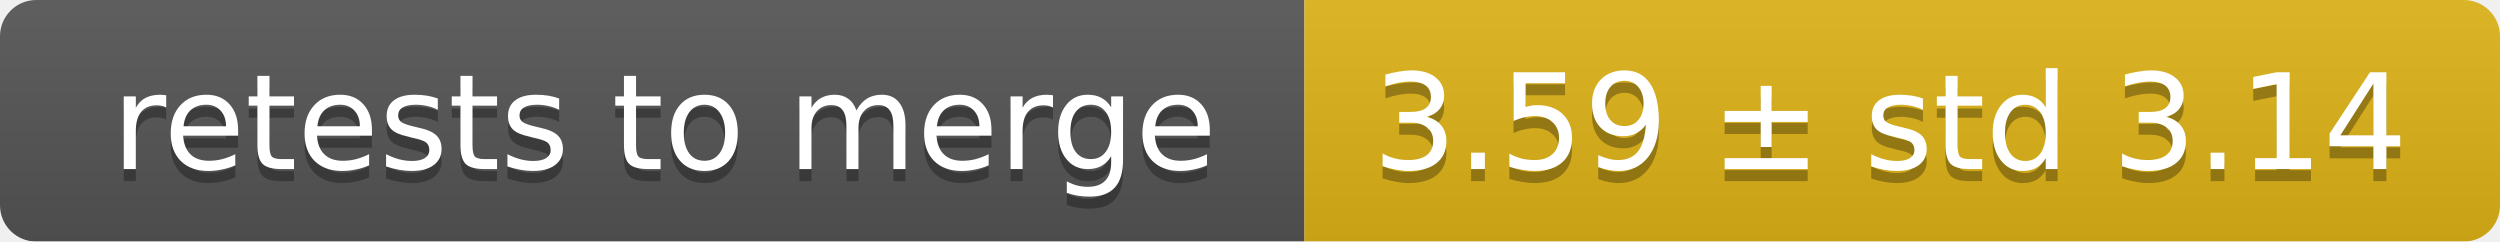
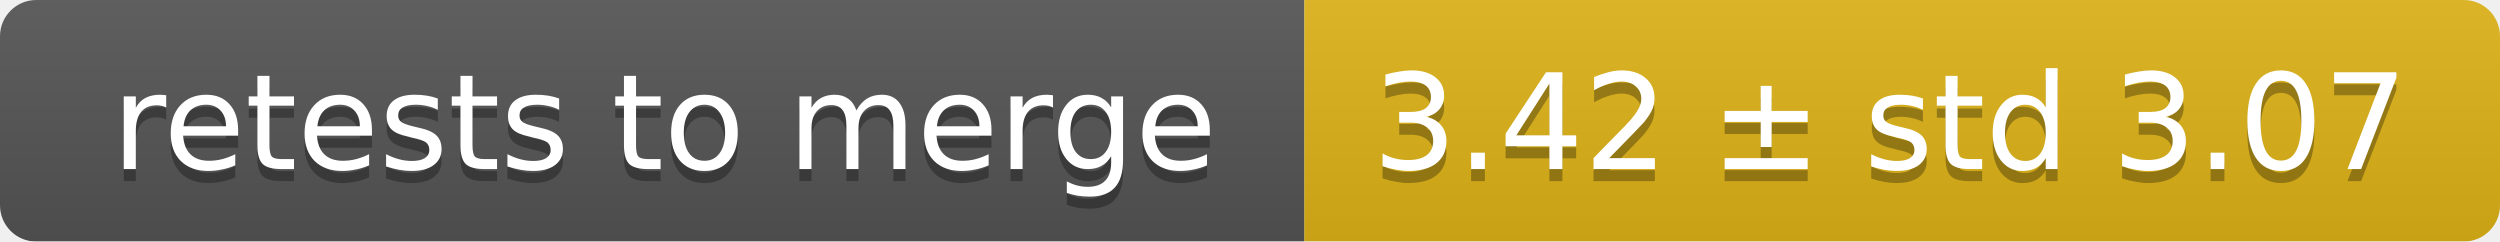
<svg xmlns="http://www.w3.org/2000/svg" width="207" height="20">
  <linearGradient id="smooth" x2="0" y2="100%">
    <stop offset="0" stop-color="#bbb" stop-opacity=".1" />
    <stop offset="1" stop-opacity=".1" />
  </linearGradient>
  <mask id="round">
    <rect width="207" height="20" rx="3" fill="#fff" />
  </mask>
  <g mask="url(#round)">
    <rect width="108" height="20" fill="#555" />
    <rect x="108" width="99" height="20" fill="#dfb317" />
    <rect width="207" height="20" fill="url(#smooth)" />
  </g>
  <g fill="#fff" text-anchor="middle" font-family="DejaVu Sans,Verdana,Geneva,sans-serif" font-size="11">
    <text x="55" y="15" fill="#010101" fill-opacity=".3">retests to merge</text>
    <text x="55" y="14">retests to merge</text>
-     <text x="156.5" y="15" fill="#010101" fill-opacity=".3">3.59 ± std 3.14</text>
-     <text x="156.5" y="14">3.59 ± std 3.14</text>
+     <text x="156.5" y="15" fill="#010101" fill-opacity=".3">3.42 ± std 3.07</text>
+     <text x="156.5" y="14">3.42 ± std 3.07</text>
  </g>
</svg>
